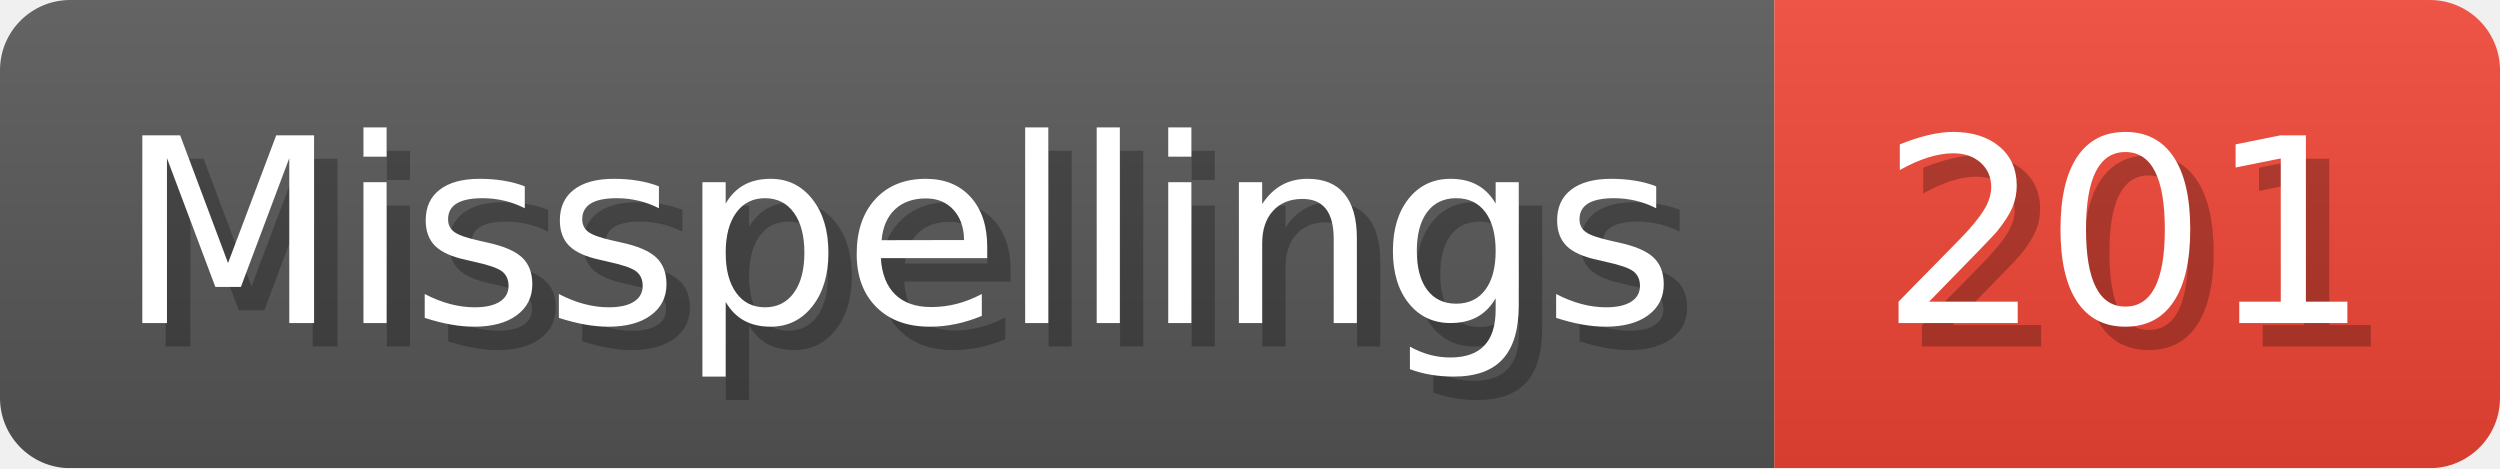
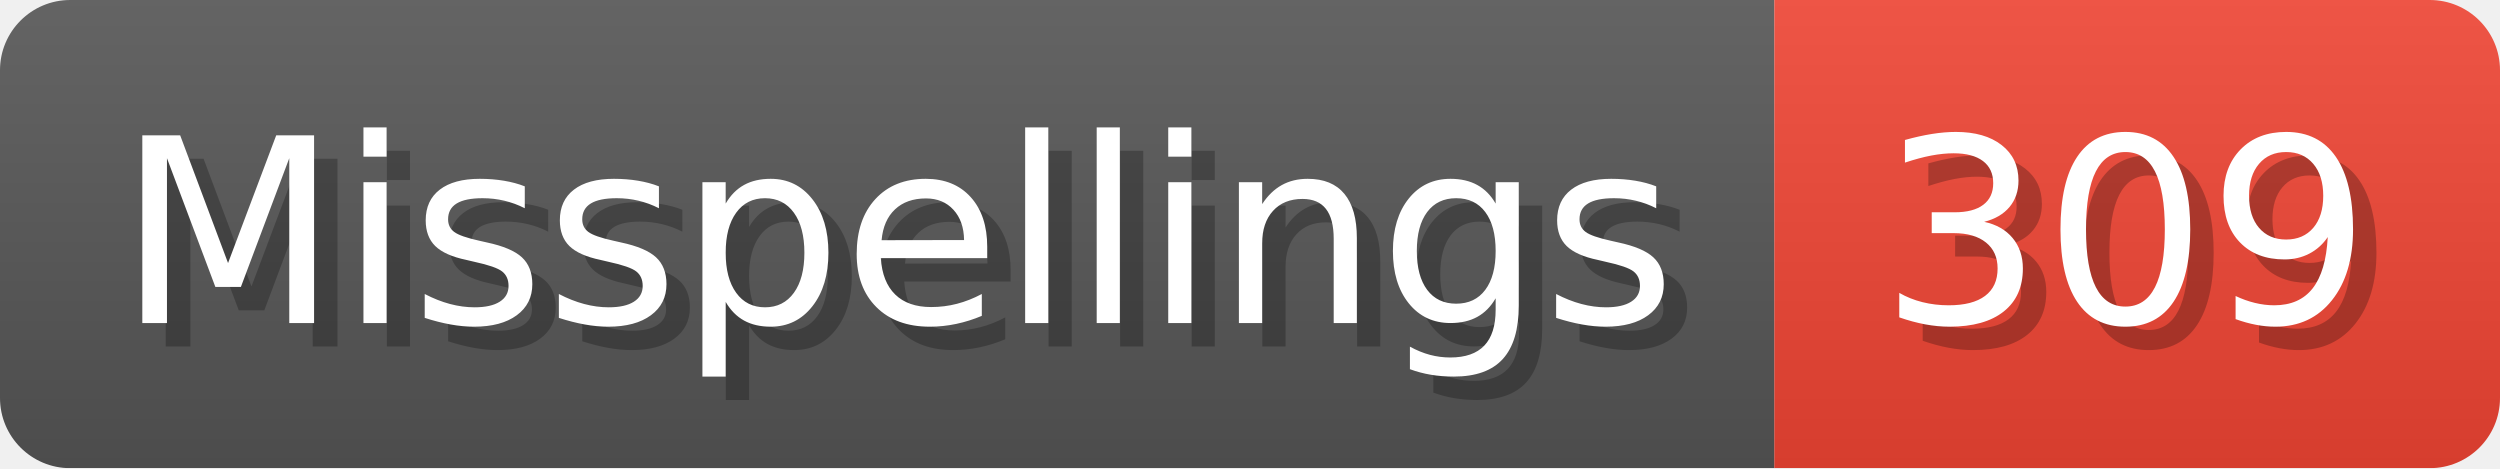
- <svg xmlns="http://www.w3.org/2000/svg" width="106.8" height="20" viewBox="0 0 1068 200" role="img" aria-label="Misspellings: 201">
+ <svg xmlns="http://www.w3.org/2000/svg" width="106.8" height="20" viewBox="0 0 1068 200" role="img" aria-label="Misspellings: 309">
  <linearGradient id="a" x2="0" y2="100%">
    <stop offset="0" stop-opacity=".1" stop-color="#EEE" />
    <stop offset="1" stop-opacity=".1" />
  </linearGradient>
  <mask id="m">
    <rect width="1068" height="200" rx="30" fill="#FFF" />
  </mask>
  <g mask="url(#m)">
    <rect width="758" height="200" fill="#555" />
    <rect width="310" height="200" fill="#E43" x="758" />
    <rect width="1068" height="200" fill="url(#a)" />
  </g>
  <g aria-hidden="true" fill="#fff" text-anchor="start" font-family="Verdana,DejaVu Sans,sans-serif" font-size="110">
    <text x="60" y="148" textLength="658" fill="#000" opacity="0.25">Misspellings</text>
    <text x="50" y="138" textLength="658">Misspellings</text>
-     <text x="813" y="148" textLength="210" fill="#000" opacity="0.25">201</text>
-     <text x="803" y="138" textLength="210">201</text>
+     <text x="813" y="148" textLength="210" fill="#000" opacity="0.25">309</text>
+     <text x="803" y="138" textLength="210">309</text>
  </g>
</svg>
